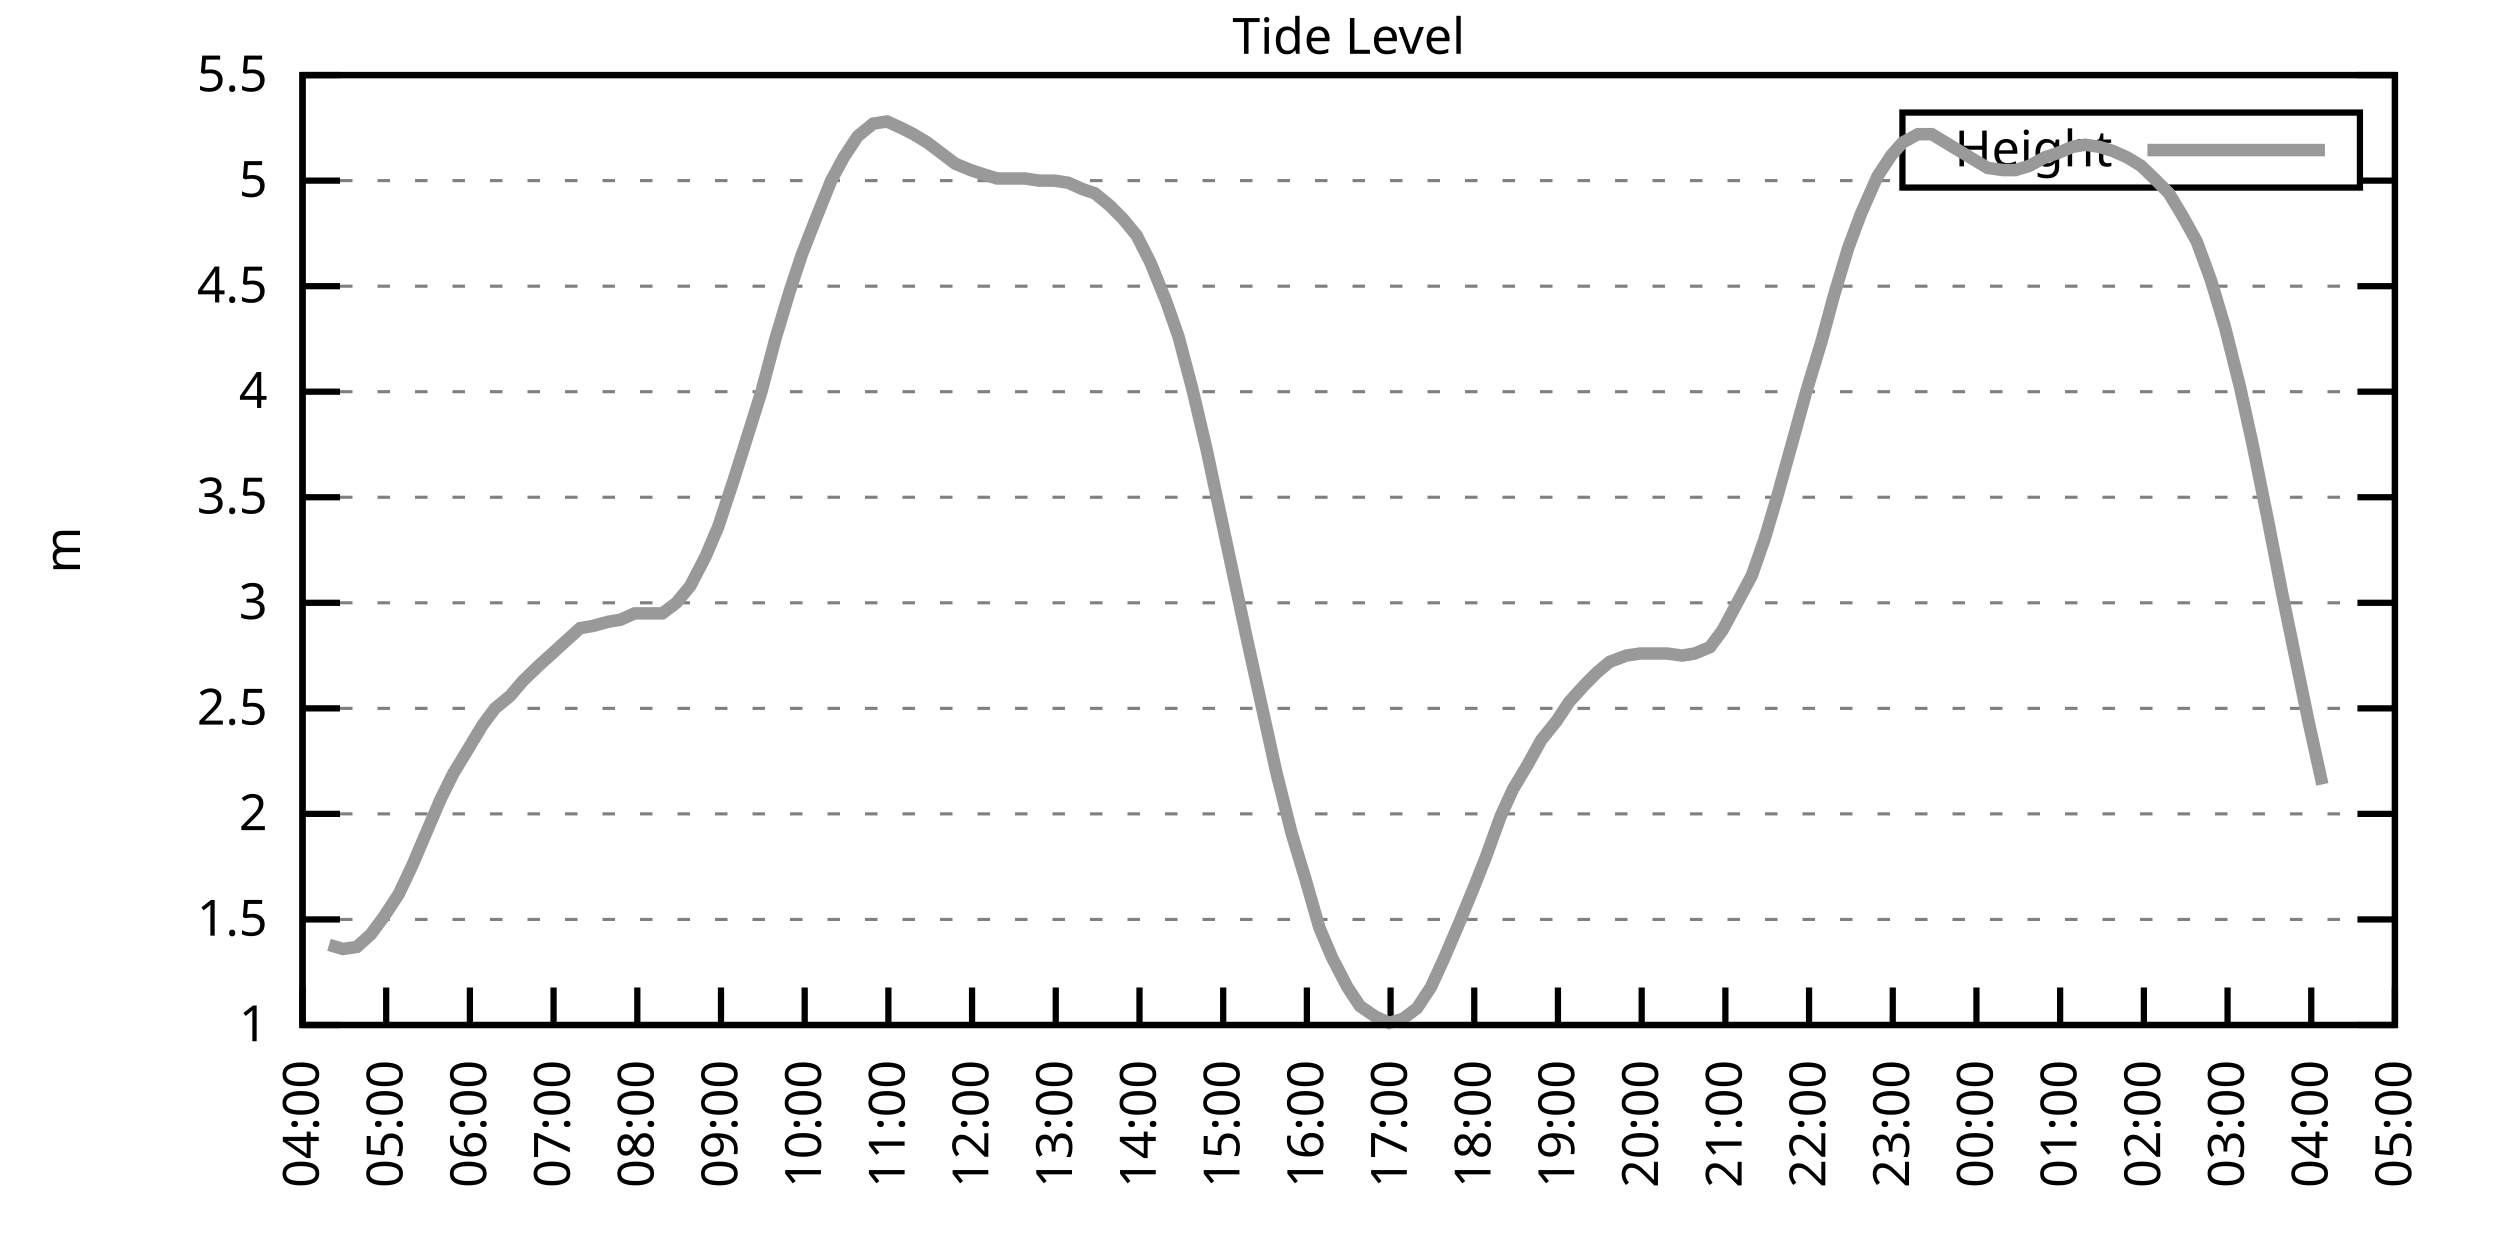
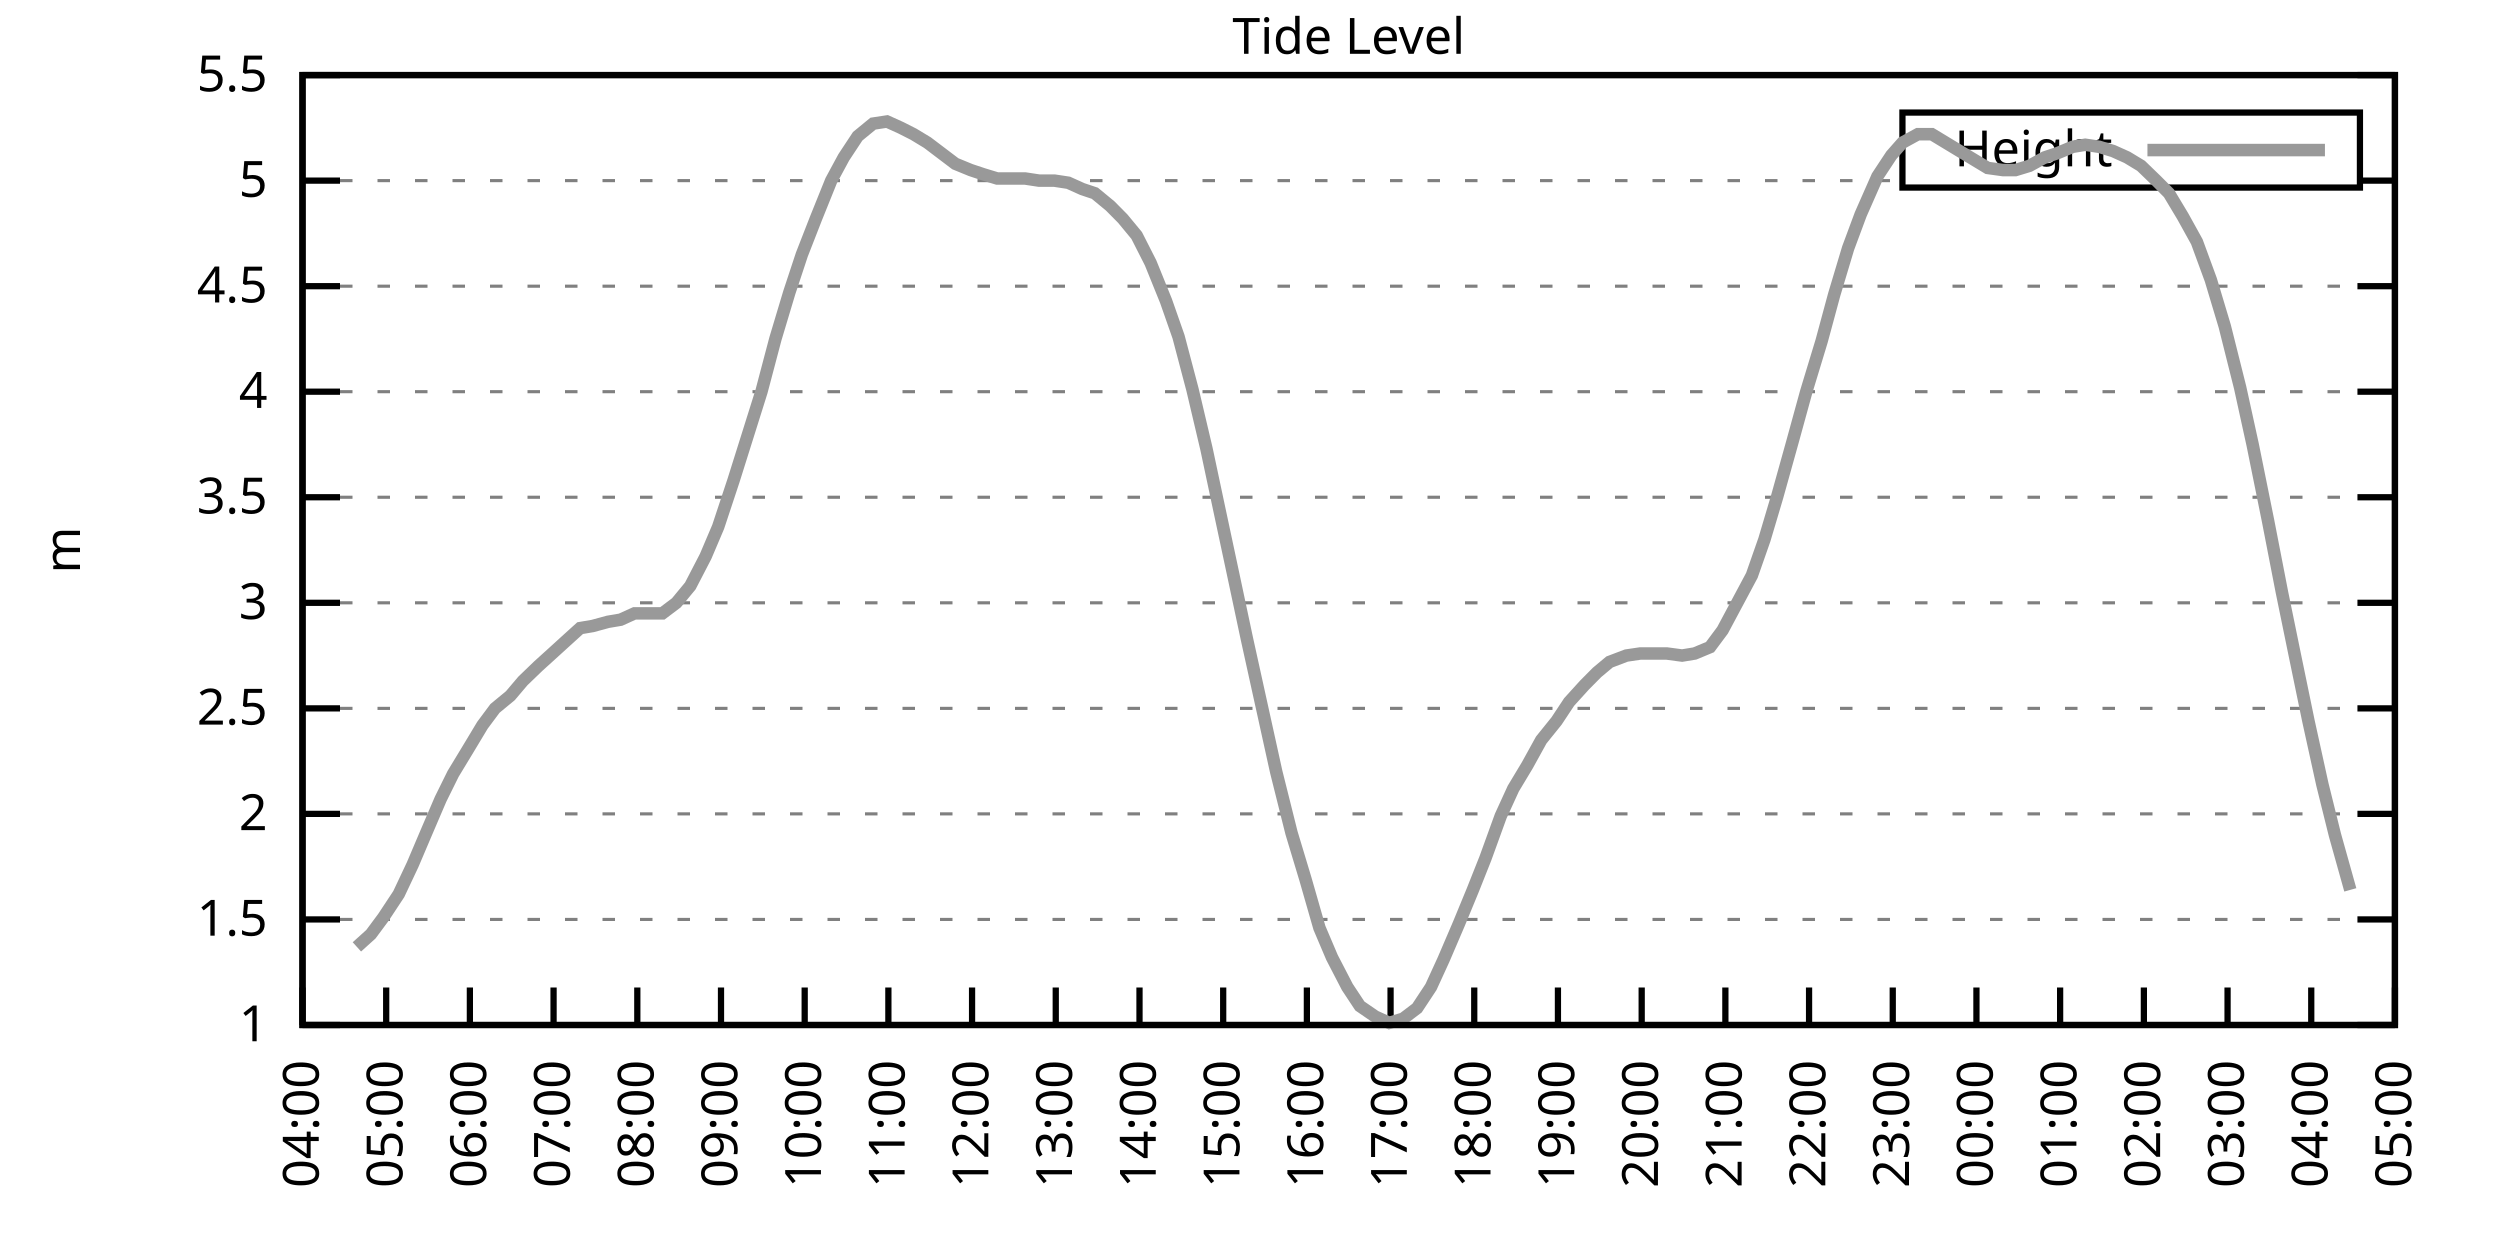
<svg xmlns="http://www.w3.org/2000/svg" xmlns:xlink="http://www.w3.org/1999/xlink" width="400" height="200" viewBox="0 0 400 200">
  <g id="gnuplot_canvas">
    <rect x="0" y="0" width="400" height="200" fill="none" />
    <defs>
      <circle id="gpDot" r="0.5" stroke-width="0.5" stroke="currentColor" />
      <path id="gpPt0" stroke-width="0.333" stroke="currentColor" d="M-1,0 h2 M0,-1 v2" />
      <path id="gpPt1" stroke-width="0.333" stroke="currentColor" d="M-1,-1 L1,1 M1,-1 L-1,1" />
      <path id="gpPt2" stroke-width="0.333" stroke="currentColor" d="M-1,0 L1,0 M0,-1 L0,1 M-1,-1 L1,1 M-1,1 L1,-1" />
      <rect id="gpPt3" stroke-width="0.333" stroke="currentColor" x="-1" y="-1" width="2" height="2" />
      <rect id="gpPt4" stroke-width="0.333" stroke="currentColor" fill="currentColor" x="-1" y="-1" width="2" height="2" />
      <circle id="gpPt5" stroke-width="0.333" stroke="currentColor" cx="0" cy="0" r="1" />
      <use xlink:href="#gpPt5" id="gpPt6" fill="currentColor" stroke="none" />
      <path id="gpPt7" stroke-width="0.333" stroke="currentColor" d="M0,-1.33 L-1.33,0.67 L1.33,0.67 z" />
      <use xlink:href="#gpPt7" id="gpPt8" fill="currentColor" stroke="none" />
      <use xlink:href="#gpPt7" id="gpPt9" stroke="currentColor" transform="rotate(180)" />
      <use xlink:href="#gpPt9" id="gpPt10" fill="currentColor" stroke="none" />
      <use xlink:href="#gpPt3" id="gpPt11" stroke="currentColor" transform="rotate(45)" />
      <use xlink:href="#gpPt11" id="gpPt12" fill="currentColor" stroke="none" />
      <path id="gpPt13" stroke-width="0.333" stroke="currentColor" d="M0,1.330 L1.265,0.411 L0.782,-1.067 L-0.782,-1.076 L-1.265,0.411 z" />
      <use xlink:href="#gpPt13" id="gpPt14" fill="currentColor" stroke="none" />
      <filter id="textbox" filterUnits="objectBoundingBox" x="0" y="0" height="1" width="1">
        <feFlood flood-color="white" flood-opacity="1" result="bgnd" />
        <feComposite in="SourceGraphic" in2="bgnd" operator="atop" />
      </filter>
      <filter id="greybox" filterUnits="objectBoundingBox" x="0" y="0" height="1" width="1">
        <feFlood flood-color="lightgrey" flood-opacity="1" result="grey" />
        <feComposite in="SourceGraphic" in2="grey" operator="atop" />
      </filter>
    </defs>
    <g fill="none" color="white" stroke="currentColor" stroke-width="1.00" stroke-linecap="butt" stroke-linejoin="miter">
</g>
    <g fill="none" color="black" stroke="currentColor" stroke-width="1.00" stroke-linecap="butt" stroke-linejoin="miter">
      <g stroke="none" shape-rendering="crispEdges">
        <polygon fill="rgb(255, 255, 255)" points="48.40,164.00 383.18,164.00 383.18,12.02 48.40,12.02 " />
      </g>
    </g>
    <g fill="none" color="black" stroke="currentColor" stroke-width="1.00" stroke-linecap="butt" stroke-linejoin="miter">
</g>
    <g fill="none" color="black" stroke="black" stroke-width="0.50" stroke-linecap="butt" stroke-linejoin="miter">
</g>
    <g fill="none" color="gray" stroke="currentColor" stroke-width="0.50" stroke-linecap="butt" stroke-linejoin="miter">
      <path stroke="gray" stroke-dasharray="2,4" class="gridline" d="M48.40,164.00 L383.19,164.00  " />
    </g>
    <g fill="none" color="gray" stroke="gray" stroke-width="1.00" stroke-linecap="butt" stroke-linejoin="miter">
</g>
    <g fill="none" color="black" stroke="currentColor" stroke-width="1.00" stroke-linecap="butt" stroke-linejoin="miter">
      <path stroke="black" d="M48.40,164.00 L54.40,164.00 M383.19,164.00 L377.19,164.00  " />
      <g transform="translate(42.80,166.60)" stroke="none" fill="black" font-family="Sans" font-size="8.00" text-anchor="end">
        <text>
          <tspan font-family="Sans"> 1</tspan>
        </text>
      </g>
    </g>
    <g fill="none" color="black" stroke="currentColor" stroke-width="1.00" stroke-linecap="butt" stroke-linejoin="miter">
</g>
    <g fill="none" color="black" stroke="black" stroke-width="0.50" stroke-linecap="butt" stroke-linejoin="miter">
</g>
    <g fill="none" color="gray" stroke="currentColor" stroke-width="0.50" stroke-linecap="butt" stroke-linejoin="miter">
      <path stroke="gray" stroke-dasharray="2,4" class="gridline" d="M48.40,147.11 L383.19,147.11  " />
    </g>
    <g fill="none" color="gray" stroke="gray" stroke-width="1.00" stroke-linecap="butt" stroke-linejoin="miter">
</g>
    <g fill="none" color="black" stroke="currentColor" stroke-width="1.00" stroke-linecap="butt" stroke-linejoin="miter">
      <path stroke="black" d="M48.40,147.11 L54.40,147.11 M383.19,147.11 L377.19,147.11  " />
      <g transform="translate(42.80,149.71)" stroke="none" fill="black" font-family="Sans" font-size="8.00" text-anchor="end">
        <text>
          <tspan font-family="Sans"> 1.5</tspan>
        </text>
      </g>
    </g>
    <g fill="none" color="black" stroke="currentColor" stroke-width="1.00" stroke-linecap="butt" stroke-linejoin="miter">
</g>
    <g fill="none" color="black" stroke="black" stroke-width="0.50" stroke-linecap="butt" stroke-linejoin="miter">
</g>
    <g fill="none" color="gray" stroke="currentColor" stroke-width="0.50" stroke-linecap="butt" stroke-linejoin="miter">
      <path stroke="gray" stroke-dasharray="2,4" class="gridline" d="M48.40,130.22 L383.19,130.22  " />
    </g>
    <g fill="none" color="gray" stroke="gray" stroke-width="1.00" stroke-linecap="butt" stroke-linejoin="miter">
</g>
    <g fill="none" color="black" stroke="currentColor" stroke-width="1.00" stroke-linecap="butt" stroke-linejoin="miter">
      <path stroke="black" d="M48.40,130.22 L54.40,130.22 M383.19,130.22 L377.19,130.22  " />
      <g transform="translate(42.80,132.82)" stroke="none" fill="black" font-family="Sans" font-size="8.00" text-anchor="end">
        <text>
          <tspan font-family="Sans"> 2</tspan>
        </text>
      </g>
    </g>
    <g fill="none" color="black" stroke="currentColor" stroke-width="1.00" stroke-linecap="butt" stroke-linejoin="miter">
</g>
    <g fill="none" color="black" stroke="black" stroke-width="0.50" stroke-linecap="butt" stroke-linejoin="miter">
</g>
    <g fill="none" color="gray" stroke="currentColor" stroke-width="0.50" stroke-linecap="butt" stroke-linejoin="miter">
      <path stroke="gray" stroke-dasharray="2,4" class="gridline" d="M48.40,113.34 L383.19,113.34  " />
    </g>
    <g fill="none" color="gray" stroke="gray" stroke-width="1.00" stroke-linecap="butt" stroke-linejoin="miter">
</g>
    <g fill="none" color="black" stroke="currentColor" stroke-width="1.00" stroke-linecap="butt" stroke-linejoin="miter">
      <path stroke="black" d="M48.40,113.34 L54.40,113.34 M383.19,113.34 L377.19,113.34  " />
      <g transform="translate(42.80,115.94)" stroke="none" fill="black" font-family="Sans" font-size="8.00" text-anchor="end">
        <text>
          <tspan font-family="Sans"> 2.5</tspan>
        </text>
      </g>
    </g>
    <g fill="none" color="black" stroke="currentColor" stroke-width="1.00" stroke-linecap="butt" stroke-linejoin="miter">
</g>
    <g fill="none" color="black" stroke="black" stroke-width="0.50" stroke-linecap="butt" stroke-linejoin="miter">
</g>
    <g fill="none" color="gray" stroke="currentColor" stroke-width="0.50" stroke-linecap="butt" stroke-linejoin="miter">
      <path stroke="gray" stroke-dasharray="2,4" class="gridline" d="M48.40,96.45 L383.19,96.45  " />
    </g>
    <g fill="none" color="gray" stroke="gray" stroke-width="1.00" stroke-linecap="butt" stroke-linejoin="miter">
</g>
    <g fill="none" color="black" stroke="currentColor" stroke-width="1.00" stroke-linecap="butt" stroke-linejoin="miter">
      <path stroke="black" d="M48.40,96.45 L54.40,96.45 M383.19,96.45 L377.19,96.45  " />
      <g transform="translate(42.80,99.05)" stroke="none" fill="black" font-family="Sans" font-size="8.00" text-anchor="end">
        <text>
          <tspan font-family="Sans"> 3</tspan>
        </text>
      </g>
    </g>
    <g fill="none" color="black" stroke="currentColor" stroke-width="1.00" stroke-linecap="butt" stroke-linejoin="miter">
</g>
    <g fill="none" color="black" stroke="black" stroke-width="0.50" stroke-linecap="butt" stroke-linejoin="miter">
</g>
    <g fill="none" color="gray" stroke="currentColor" stroke-width="0.50" stroke-linecap="butt" stroke-linejoin="miter">
      <path stroke="gray" stroke-dasharray="2,4" class="gridline" d="M48.40,79.56 L383.19,79.56  " />
    </g>
    <g fill="none" color="gray" stroke="gray" stroke-width="1.00" stroke-linecap="butt" stroke-linejoin="miter">
</g>
    <g fill="none" color="black" stroke="currentColor" stroke-width="1.00" stroke-linecap="butt" stroke-linejoin="miter">
      <path stroke="black" d="M48.40,79.56 L54.40,79.56 M383.19,79.56 L377.19,79.56  " />
      <g transform="translate(42.80,82.16)" stroke="none" fill="black" font-family="Sans" font-size="8.00" text-anchor="end">
        <text>
          <tspan font-family="Sans"> 3.5</tspan>
        </text>
      </g>
    </g>
    <g fill="none" color="black" stroke="currentColor" stroke-width="1.00" stroke-linecap="butt" stroke-linejoin="miter">
</g>
    <g fill="none" color="black" stroke="black" stroke-width="0.50" stroke-linecap="butt" stroke-linejoin="miter">
</g>
    <g fill="none" color="gray" stroke="currentColor" stroke-width="0.50" stroke-linecap="butt" stroke-linejoin="miter">
      <path stroke="gray" stroke-dasharray="2,4" class="gridline" d="M48.40,62.67 L383.19,62.67  " />
    </g>
    <g fill="none" color="gray" stroke="gray" stroke-width="1.00" stroke-linecap="butt" stroke-linejoin="miter">
</g>
    <g fill="none" color="black" stroke="currentColor" stroke-width="1.00" stroke-linecap="butt" stroke-linejoin="miter">
      <path stroke="black" d="M48.40,62.67 L54.40,62.67 M383.19,62.67 L377.19,62.67  " />
      <g transform="translate(42.80,65.27)" stroke="none" fill="black" font-family="Sans" font-size="8.00" text-anchor="end">
        <text>
          <tspan font-family="Sans"> 4</tspan>
        </text>
      </g>
    </g>
    <g fill="none" color="black" stroke="currentColor" stroke-width="1.00" stroke-linecap="butt" stroke-linejoin="miter">
</g>
    <g fill="none" color="black" stroke="black" stroke-width="0.50" stroke-linecap="butt" stroke-linejoin="miter">
</g>
    <g fill="none" color="gray" stroke="currentColor" stroke-width="0.50" stroke-linecap="butt" stroke-linejoin="miter">
      <path stroke="gray" stroke-dasharray="2,4" class="gridline" d="M48.40,45.79 L383.19,45.79  " />
    </g>
    <g fill="none" color="gray" stroke="gray" stroke-width="1.00" stroke-linecap="butt" stroke-linejoin="miter">
</g>
    <g fill="none" color="black" stroke="currentColor" stroke-width="1.00" stroke-linecap="butt" stroke-linejoin="miter">
      <path stroke="black" d="M48.40,45.79 L54.40,45.79 M383.19,45.79 L377.19,45.79  " />
      <g transform="translate(42.80,48.39)" stroke="none" fill="black" font-family="Sans" font-size="8.00" text-anchor="end">
        <text>
          <tspan font-family="Sans"> 4.5</tspan>
        </text>
      </g>
    </g>
    <g fill="none" color="black" stroke="currentColor" stroke-width="1.00" stroke-linecap="butt" stroke-linejoin="miter">
</g>
    <g fill="none" color="black" stroke="black" stroke-width="0.50" stroke-linecap="butt" stroke-linejoin="miter">
</g>
    <g fill="none" color="gray" stroke="currentColor" stroke-width="0.50" stroke-linecap="butt" stroke-linejoin="miter">
      <path stroke="gray" stroke-dasharray="2,4" class="gridline" d="M48.40,28.90 L304.39,28.90 M377.59,28.90 L383.19,28.90  " />
    </g>
    <g fill="none" color="gray" stroke="gray" stroke-width="1.00" stroke-linecap="butt" stroke-linejoin="miter">
</g>
    <g fill="none" color="black" stroke="currentColor" stroke-width="1.00" stroke-linecap="butt" stroke-linejoin="miter">
      <path stroke="black" d="M48.40,28.90 L54.40,28.90 M383.19,28.90 L377.19,28.90  " />
      <g transform="translate(42.80,31.50)" stroke="none" fill="black" font-family="Sans" font-size="8.00" text-anchor="end">
        <text>
          <tspan font-family="Sans"> 5</tspan>
        </text>
      </g>
    </g>
    <g fill="none" color="black" stroke="currentColor" stroke-width="1.00" stroke-linecap="butt" stroke-linejoin="miter">
</g>
    <g fill="none" color="black" stroke="black" stroke-width="0.50" stroke-linecap="butt" stroke-linejoin="miter">
</g>
    <g fill="none" color="gray" stroke="currentColor" stroke-width="0.50" stroke-linecap="butt" stroke-linejoin="miter">
      <path stroke="gray" stroke-dasharray="2,4" class="gridline" d="M48.40,12.01 L383.19,12.01  " />
    </g>
    <g fill="none" color="gray" stroke="gray" stroke-width="1.00" stroke-linecap="butt" stroke-linejoin="miter">
</g>
    <g fill="none" color="black" stroke="currentColor" stroke-width="1.00" stroke-linecap="butt" stroke-linejoin="miter">
      <path stroke="black" d="M48.40,12.01 L54.40,12.01 M383.19,12.01 L377.19,12.01  " />
      <g transform="translate(42.80,14.61)" stroke="none" fill="black" font-family="Sans" font-size="8.00" text-anchor="end">
        <text>
          <tspan font-family="Sans"> 5.5</tspan>
        </text>
      </g>
    </g>
    <g fill="none" color="black" stroke="currentColor" stroke-width="1.00" stroke-linecap="butt" stroke-linejoin="miter">
      <path stroke="black" d="M48.40,164.00 L48.40,158.00  " />
      <g transform="translate(51.00,169.60) rotate(270.00)" stroke="none" fill="black" font-family="Sans" font-size="8.00" text-anchor="end">
        <text>
          <tspan font-family="Sans">04:00</tspan>
        </text>
      </g>
    </g>
    <g fill="none" color="black" stroke="currentColor" stroke-width="1.00" stroke-linecap="butt" stroke-linejoin="miter">
      <path stroke="black" d="M61.79,164.00 L61.79,158.00  " />
      <g transform="translate(64.39,169.60) rotate(270.00)" stroke="none" fill="black" font-family="Sans" font-size="8.00" text-anchor="end">
        <text>
          <tspan font-family="Sans">05:00</tspan>
        </text>
      </g>
    </g>
    <g fill="none" color="black" stroke="currentColor" stroke-width="1.00" stroke-linecap="butt" stroke-linejoin="miter">
      <path stroke="black" d="M75.18,164.00 L75.18,158.00  " />
      <g transform="translate(77.78,169.60) rotate(270.00)" stroke="none" fill="black" font-family="Sans" font-size="8.00" text-anchor="end">
        <text>
          <tspan font-family="Sans">06:00</tspan>
        </text>
      </g>
    </g>
    <g fill="none" color="black" stroke="currentColor" stroke-width="1.00" stroke-linecap="butt" stroke-linejoin="miter">
      <path stroke="black" d="M88.57,164.00 L88.57,158.00  " />
      <g transform="translate(91.17,169.60) rotate(270.00)" stroke="none" fill="black" font-family="Sans" font-size="8.00" text-anchor="end">
        <text>
          <tspan font-family="Sans">07:00</tspan>
        </text>
      </g>
    </g>
    <g fill="none" color="black" stroke="currentColor" stroke-width="1.00" stroke-linecap="butt" stroke-linejoin="miter">
      <path stroke="black" d="M101.97,164.00 L101.97,158.00  " />
      <g transform="translate(104.57,169.60) rotate(270.00)" stroke="none" fill="black" font-family="Sans" font-size="8.00" text-anchor="end">
        <text>
          <tspan font-family="Sans">08:00</tspan>
        </text>
      </g>
    </g>
    <g fill="none" color="black" stroke="currentColor" stroke-width="1.00" stroke-linecap="butt" stroke-linejoin="miter">
      <path stroke="black" d="M115.36,164.00 L115.36,158.00  " />
      <g transform="translate(117.96,169.60) rotate(270.00)" stroke="none" fill="black" font-family="Sans" font-size="8.00" text-anchor="end">
        <text>
          <tspan font-family="Sans">09:00</tspan>
        </text>
      </g>
    </g>
    <g fill="none" color="black" stroke="currentColor" stroke-width="1.00" stroke-linecap="butt" stroke-linejoin="miter">
      <path stroke="black" d="M128.75,164.00 L128.75,158.00  " />
      <g transform="translate(131.35,169.60) rotate(270.00)" stroke="none" fill="black" font-family="Sans" font-size="8.00" text-anchor="end">
        <text>
          <tspan font-family="Sans">10:00</tspan>
        </text>
      </g>
    </g>
    <g fill="none" color="black" stroke="currentColor" stroke-width="1.00" stroke-linecap="butt" stroke-linejoin="miter">
      <path stroke="black" d="M142.14,164.00 L142.14,158.00  " />
      <g transform="translate(144.74,169.60) rotate(270.00)" stroke="none" fill="black" font-family="Sans" font-size="8.00" text-anchor="end">
        <text>
          <tspan font-family="Sans">11:00</tspan>
        </text>
      </g>
    </g>
    <g fill="none" color="black" stroke="currentColor" stroke-width="1.00" stroke-linecap="butt" stroke-linejoin="miter">
      <path stroke="black" d="M155.53,164.00 L155.53,158.00  " />
      <g transform="translate(158.13,169.60) rotate(270.00)" stroke="none" fill="black" font-family="Sans" font-size="8.00" text-anchor="end">
        <text>
          <tspan font-family="Sans">12:00</tspan>
        </text>
      </g>
    </g>
    <g fill="none" color="black" stroke="currentColor" stroke-width="1.00" stroke-linecap="butt" stroke-linejoin="miter">
      <path stroke="black" d="M168.92,164.00 L168.92,158.00  " />
      <g transform="translate(171.52,169.60) rotate(270.00)" stroke="none" fill="black" font-family="Sans" font-size="8.00" text-anchor="end">
        <text>
          <tspan font-family="Sans">13:00</tspan>
        </text>
      </g>
    </g>
    <g fill="none" color="black" stroke="currentColor" stroke-width="1.00" stroke-linecap="butt" stroke-linejoin="miter">
      <path stroke="black" d="M182.32,164.00 L182.32,158.00  " />
      <g transform="translate(184.92,169.60) rotate(270.00)" stroke="none" fill="black" font-family="Sans" font-size="8.00" text-anchor="end">
        <text>
          <tspan font-family="Sans">14:00</tspan>
        </text>
      </g>
    </g>
    <g fill="none" color="black" stroke="currentColor" stroke-width="1.00" stroke-linecap="butt" stroke-linejoin="miter">
      <path stroke="black" d="M195.71,164.00 L195.71,158.00  " />
      <g transform="translate(198.31,169.60) rotate(270.00)" stroke="none" fill="black" font-family="Sans" font-size="8.00" text-anchor="end">
        <text>
          <tspan font-family="Sans">15:00</tspan>
        </text>
      </g>
    </g>
    <g fill="none" color="black" stroke="currentColor" stroke-width="1.00" stroke-linecap="butt" stroke-linejoin="miter">
      <path stroke="black" d="M209.10,164.00 L209.10,158.00  " />
      <g transform="translate(211.70,169.60) rotate(270.00)" stroke="none" fill="black" font-family="Sans" font-size="8.00" text-anchor="end">
        <text>
          <tspan font-family="Sans">16:00</tspan>
        </text>
      </g>
    </g>
    <g fill="none" color="black" stroke="currentColor" stroke-width="1.00" stroke-linecap="butt" stroke-linejoin="miter">
      <path stroke="black" d="M222.49,164.00 L222.49,158.00  " />
      <g transform="translate(225.09,169.60) rotate(270.00)" stroke="none" fill="black" font-family="Sans" font-size="8.00" text-anchor="end">
        <text>
          <tspan font-family="Sans">17:00</tspan>
        </text>
      </g>
    </g>
    <g fill="none" color="black" stroke="currentColor" stroke-width="1.00" stroke-linecap="butt" stroke-linejoin="miter">
      <path stroke="black" d="M235.88,164.00 L235.88,158.00  " />
      <g transform="translate(238.48,169.60) rotate(270.00)" stroke="none" fill="black" font-family="Sans" font-size="8.00" text-anchor="end">
        <text>
          <tspan font-family="Sans">18:00</tspan>
        </text>
      </g>
    </g>
    <g fill="none" color="black" stroke="currentColor" stroke-width="1.00" stroke-linecap="butt" stroke-linejoin="miter">
      <path stroke="black" d="M249.27,164.00 L249.27,158.00  " />
      <g transform="translate(251.87,169.60) rotate(270.00)" stroke="none" fill="black" font-family="Sans" font-size="8.00" text-anchor="end">
        <text>
          <tspan font-family="Sans">19:00</tspan>
        </text>
      </g>
    </g>
    <g fill="none" color="black" stroke="currentColor" stroke-width="1.00" stroke-linecap="butt" stroke-linejoin="miter">
      <path stroke="black" d="M262.67,164.00 L262.67,158.00  " />
      <g transform="translate(265.27,169.60) rotate(270.00)" stroke="none" fill="black" font-family="Sans" font-size="8.00" text-anchor="end">
        <text>
          <tspan font-family="Sans">20:00</tspan>
        </text>
      </g>
    </g>
    <g fill="none" color="black" stroke="currentColor" stroke-width="1.00" stroke-linecap="butt" stroke-linejoin="miter">
      <path stroke="black" d="M276.06,164.00 L276.06,158.00  " />
      <g transform="translate(278.66,169.60) rotate(270.00)" stroke="none" fill="black" font-family="Sans" font-size="8.00" text-anchor="end">
        <text>
          <tspan font-family="Sans">21:00</tspan>
        </text>
      </g>
    </g>
    <g fill="none" color="black" stroke="currentColor" stroke-width="1.00" stroke-linecap="butt" stroke-linejoin="miter">
      <path stroke="black" d="M289.45,164.00 L289.45,158.00  " />
      <g transform="translate(292.05,169.60) rotate(270.00)" stroke="none" fill="black" font-family="Sans" font-size="8.00" text-anchor="end">
        <text>
          <tspan font-family="Sans">22:00</tspan>
        </text>
      </g>
    </g>
    <g fill="none" color="black" stroke="currentColor" stroke-width="1.00" stroke-linecap="butt" stroke-linejoin="miter">
      <path stroke="black" d="M302.84,164.00 L302.84,158.00  " />
      <g transform="translate(305.44,169.60) rotate(270.00)" stroke="none" fill="black" font-family="Sans" font-size="8.00" text-anchor="end">
        <text>
          <tspan font-family="Sans">23:00</tspan>
        </text>
      </g>
    </g>
    <g fill="none" color="black" stroke="currentColor" stroke-width="1.00" stroke-linecap="butt" stroke-linejoin="miter">
      <path stroke="black" d="M316.23,164.00 L316.23,158.00  " />
      <g transform="translate(318.83,169.60) rotate(270.00)" stroke="none" fill="black" font-family="Sans" font-size="8.00" text-anchor="end">
        <text>
          <tspan font-family="Sans">00:00</tspan>
        </text>
      </g>
    </g>
    <g fill="none" color="black" stroke="currentColor" stroke-width="1.00" stroke-linecap="butt" stroke-linejoin="miter">
      <path stroke="black" d="M329.62,164.00 L329.62,158.00  " />
      <g transform="translate(332.22,169.60) rotate(270.00)" stroke="none" fill="black" font-family="Sans" font-size="8.00" text-anchor="end">
        <text>
          <tspan font-family="Sans">01:00</tspan>
        </text>
      </g>
    </g>
    <g fill="none" color="black" stroke="currentColor" stroke-width="1.00" stroke-linecap="butt" stroke-linejoin="miter">
      <path stroke="black" d="M343.02,164.00 L343.02,158.00  " />
      <g transform="translate(345.62,169.60) rotate(270.00)" stroke="none" fill="black" font-family="Sans" font-size="8.00" text-anchor="end">
        <text>
          <tspan font-family="Sans">02:00</tspan>
        </text>
      </g>
    </g>
    <g fill="none" color="black" stroke="currentColor" stroke-width="1.00" stroke-linecap="butt" stroke-linejoin="miter">
      <path stroke="black" d="M356.41,164.00 L356.41,158.00  " />
      <g transform="translate(359.01,169.60) rotate(270.00)" stroke="none" fill="black" font-family="Sans" font-size="8.00" text-anchor="end">
        <text>
          <tspan font-family="Sans">03:00</tspan>
        </text>
      </g>
    </g>
    <g fill="none" color="black" stroke="currentColor" stroke-width="1.00" stroke-linecap="butt" stroke-linejoin="miter">
      <path stroke="black" d="M369.80,164.00 L369.80,158.00  " />
      <g transform="translate(372.40,169.60) rotate(270.00)" stroke="none" fill="black" font-family="Sans" font-size="8.00" text-anchor="end">
        <text>
          <tspan font-family="Sans">04:00</tspan>
        </text>
      </g>
    </g>
    <g fill="none" color="black" stroke="currentColor" stroke-width="1.00" stroke-linecap="butt" stroke-linejoin="miter">
      <path stroke="black" d="M383.19,164.00 L383.19,158.00  " />
      <g transform="translate(385.79,169.60) rotate(270.00)" stroke="none" fill="black" font-family="Sans" font-size="8.00" text-anchor="end">
        <text>
          <tspan font-family="Sans">05:00</tspan>
        </text>
      </g>
    </g>
    <g fill="none" color="black" stroke="currentColor" stroke-width="1.00" stroke-linecap="butt" stroke-linejoin="miter">
</g>
    <g fill="none" color="black" stroke="currentColor" stroke-width="1.00" stroke-linecap="butt" stroke-linejoin="miter">
      <path stroke="black" d="M48.40,12.01 L48.40,164.00 L383.19,164.00 L383.19,12.01 L48.40,12.01 Z  " />
    </g>
    <g fill="none" color="black" stroke="currentColor" stroke-width="1.00" stroke-linecap="butt" stroke-linejoin="miter">
</g>
    <g fill="none" color="black" stroke="currentColor" stroke-width="1.00" stroke-linecap="butt" stroke-linejoin="miter">
      <path stroke="black" d="M304.39,30.01 L304.39,18.01 L377.59,18.01 L377.59,30.01 L304.39,30.01 Z  " />
    </g>
    <g id="Tide_level_plot_1">
      <g fill="none" color="white" stroke="black" stroke-width="2.00" stroke-linecap="butt" stroke-linejoin="miter">
</g>
      <g fill="none" color="black" stroke="currentColor" stroke-width="2.00" stroke-linecap="butt" stroke-linejoin="miter">
        <g transform="translate(337.99,26.61)" stroke="none" fill="black" font-family="Sans" font-size="8.00" text-anchor="end">
          <text>
            <tspan font-family="Sans">Height</tspan>
          </text>
        </g>
      </g>
      <g fill="none" color="black" stroke="currentColor" stroke-width="2.00" stroke-linecap="butt" stroke-linejoin="miter">
-         <path stroke="rgb(153, 153, 153)" d="M343.59,24.01 L371.99,24.01 M52.64,151.17 L54.87,151.84 L57.10,151.50 L59.34,149.48 L61.35,146.77 L63.80,143.06   L66.03,138.33 L68.04,133.60 L70.50,127.86 L72.50,123.81 L74.96,119.75 L77.19,116.04 L79.20,113.34 L81.66,111.31   L83.66,108.95 L86.12,106.58 L88.35,104.56 L90.58,102.53 L92.82,100.50 L94.82,100.16 L97.28,99.49 L99.29,99.15   L101.52,98.14 L103.75,98.14 L105.98,98.14 L108.22,96.45 L110.45,93.75 L112.90,89.02 L114.91,84.29 L117.37,76.86   L119.60,69.77 L121.83,62.67 L124.06,54.23 L126.29,46.80 L128.30,40.72 L130.54,34.98 L132.99,28.90 L135.00,25.18   L137.23,21.80 L139.69,19.78 L141.92,19.44 L144.15,20.45 L146.16,21.47 L148.39,22.82 L152.85,26.20 L155.31,27.21   L157.32,27.88 L159.55,28.56 L161.78,28.56 L164.01,28.56 L166.25,28.90 L168.70,28.90 L170.93,29.24 L173.17,30.25   L175.17,30.92 L177.63,32.95 L179.64,34.98 L181.87,37.68 L184.10,42.07 L186.56,48.15 L188.57,53.89 L190.80,62.34   L193.03,71.79 L195.04,81.25 L197.49,92.73 L199.50,102.19 L202.18,114.35 L204.19,123.47 L206.64,133.26 L208.88,140.69   L211.11,148.46 L213.12,153.19 L215.57,157.92 L217.58,160.96 L220.04,162.65 L222.27,163.66 L224.50,162.99 L226.73,161.30   L228.96,157.92 L230.97,153.53 L233.43,147.79 L235.66,142.38 L237.67,137.32 L240.12,130.56 L242.13,126.17 L244.36,122.46   L246.60,118.40 L249.05,115.36 L251.06,112.32 L253.51,109.62 L255.52,107.59 L257.53,105.91 L260.21,104.89 L262.44,104.56   L264.67,104.56 L266.68,104.56 L269.14,104.89 L271.15,104.56 L273.60,103.54 L275.61,100.84 L280.30,92.06 L282.31,86.32   L284.32,79.56 L286.77,70.78 L289.00,62.67 L291.46,54.57 L293.47,47.14 L295.70,39.71 L297.71,34.30 L300.39,28.22   L302.62,24.84 L304.40,22.82 L306.86,21.47 L309.09,21.47 L311.32,22.82 L313.55,24.17 L318.02,26.87 L320.47,27.21   L322.48,27.21 L324.71,26.53 L327.17,25.18 L329.18,24.51 L331.63,23.49 L333.64,23.16 L335.87,23.49 L338.10,24.17   L340.34,25.18 L342.57,26.53 L345.02,28.90 L347.03,30.92 L349.26,34.64 L351.50,38.69 L353.73,44.77 L355.96,52.20   L358.42,62.00 L360.42,71.12 L362.88,83.28 L365.11,94.76 L367.12,104.56 L369.35,115.36 L371.58,125.50  " />
+         <path stroke="rgb(153, 153, 153)" d="M343.59,24.01 L371.99,24.01 M57.10,151.50 L59.34,149.48 L61.35,146.77 L63.80,143.06 L66.03,138.33 L68.04,133.60   L70.50,127.86 L72.50,123.81 L74.96,119.75 L77.19,116.04 L79.20,113.34 L81.66,111.31 L83.66,108.95 L86.12,106.58   L88.35,104.56 L90.58,102.53 L92.82,100.50 L94.82,100.16 L97.28,99.49 L99.29,99.15 L101.52,98.14 L103.75,98.14   L105.98,98.14 L108.22,96.45 L110.45,93.75 L112.90,89.02 L114.91,84.29 L117.37,76.86 L119.60,69.77 L121.83,62.67   L124.06,54.23 L126.29,46.80 L128.30,40.72 L130.54,34.98 L132.99,28.90 L135.00,25.18 L137.23,21.80 L139.69,19.78   L141.92,19.44 L144.15,20.45 L146.16,21.47 L148.39,22.82 L152.85,26.20 L155.31,27.21 L157.32,27.88 L159.55,28.56   L161.78,28.56 L164.01,28.56 L166.25,28.90 L168.70,28.90 L170.93,29.24 L173.17,30.25 L175.17,30.92 L177.63,32.95   L179.64,34.98 L181.87,37.68 L184.10,42.07 L186.56,48.15 L188.57,53.89 L190.80,62.34 L193.03,71.79 L195.04,81.25   L197.49,92.73 L199.50,102.19 L202.18,114.35 L204.19,123.47 L206.64,133.26 L208.88,140.69 L211.11,148.46 L213.12,153.19   L215.57,157.92 L217.58,160.96 L220.04,162.65 L222.27,163.66 L224.50,162.99 L226.73,161.30 L228.96,157.92 L230.97,153.53   L233.43,147.79 L235.66,142.38 L237.67,137.32 L240.12,130.56 L242.13,126.17 L244.36,122.46 L246.60,118.40 L249.05,115.36   L251.06,112.32 L253.51,109.62 L255.52,107.59 L257.53,105.91 L260.21,104.89 L262.44,104.56 L264.67,104.56 L266.68,104.56   L269.14,104.89 L271.15,104.56 L273.60,103.54 L275.61,100.84 L280.30,92.06 L282.31,86.32 L284.32,79.56 L286.77,70.78   L289.00,62.67 L291.46,54.57 L293.47,47.14 L295.70,39.71 L297.71,34.30 L300.39,28.22 L302.62,24.84 L304.40,22.82   L306.86,21.47 L309.09,21.47 L311.32,22.82 L313.55,24.17 L318.02,26.87 L320.47,27.21 L322.48,27.21 L324.71,26.53   L327.17,25.18 L329.18,24.51 L331.63,23.49 L333.64,23.16 L335.87,23.49 L338.10,24.17 L340.34,25.18 L342.57,26.53   L345.02,28.90 L347.03,30.92 L349.26,34.64 L351.50,38.69 L353.73,44.77 L355.96,52.20 L358.42,62.00 L360.42,71.12   L362.88,83.28 L365.11,94.76 L367.12,104.56 L369.35,115.36 L371.58,125.50 L373.59,133.60 L376.05,142.38  " />
      </g>
    </g>
    <g fill="none" color="black" stroke="currentColor" stroke-width="2.00" stroke-linecap="butt" stroke-linejoin="miter">
</g>
    <g fill="none" color="black" stroke="black" stroke-width="1.00" stroke-linecap="butt" stroke-linejoin="miter">
</g>
    <g fill="none" color="black" stroke="currentColor" stroke-width="1.00" stroke-linecap="butt" stroke-linejoin="miter">
      <path stroke="black" d="M48.40,12.01 L48.40,164.00 L383.19,164.00 L383.19,12.01 L48.40,12.01 Z  " />
      <g transform="translate(12.80,88.01) rotate(270.00)" stroke="none" fill="black" font-family="Sans" font-size="8.00" text-anchor="middle">
        <text>
          <tspan font-family="Sans">m</tspan>
        </text>
      </g>
    </g>
    <g fill="none" color="black" stroke="currentColor" stroke-width="1.00" stroke-linecap="butt" stroke-linejoin="miter">
</g>
    <g fill="none" color="black" stroke="currentColor" stroke-width="1.00" stroke-linecap="butt" stroke-linejoin="miter">
      <g transform="translate(215.79,8.61)" stroke="none" fill="black" font-family="Sans" font-size="8.00" text-anchor="middle">
        <text>
          <tspan font-family="Sans">Tide Level</tspan>
        </text>
      </g>
    </g>
    <g fill="none" color="black" stroke="currentColor" stroke-width="1.00" stroke-linecap="butt" stroke-linejoin="miter">
</g>
  </g>
</svg>
